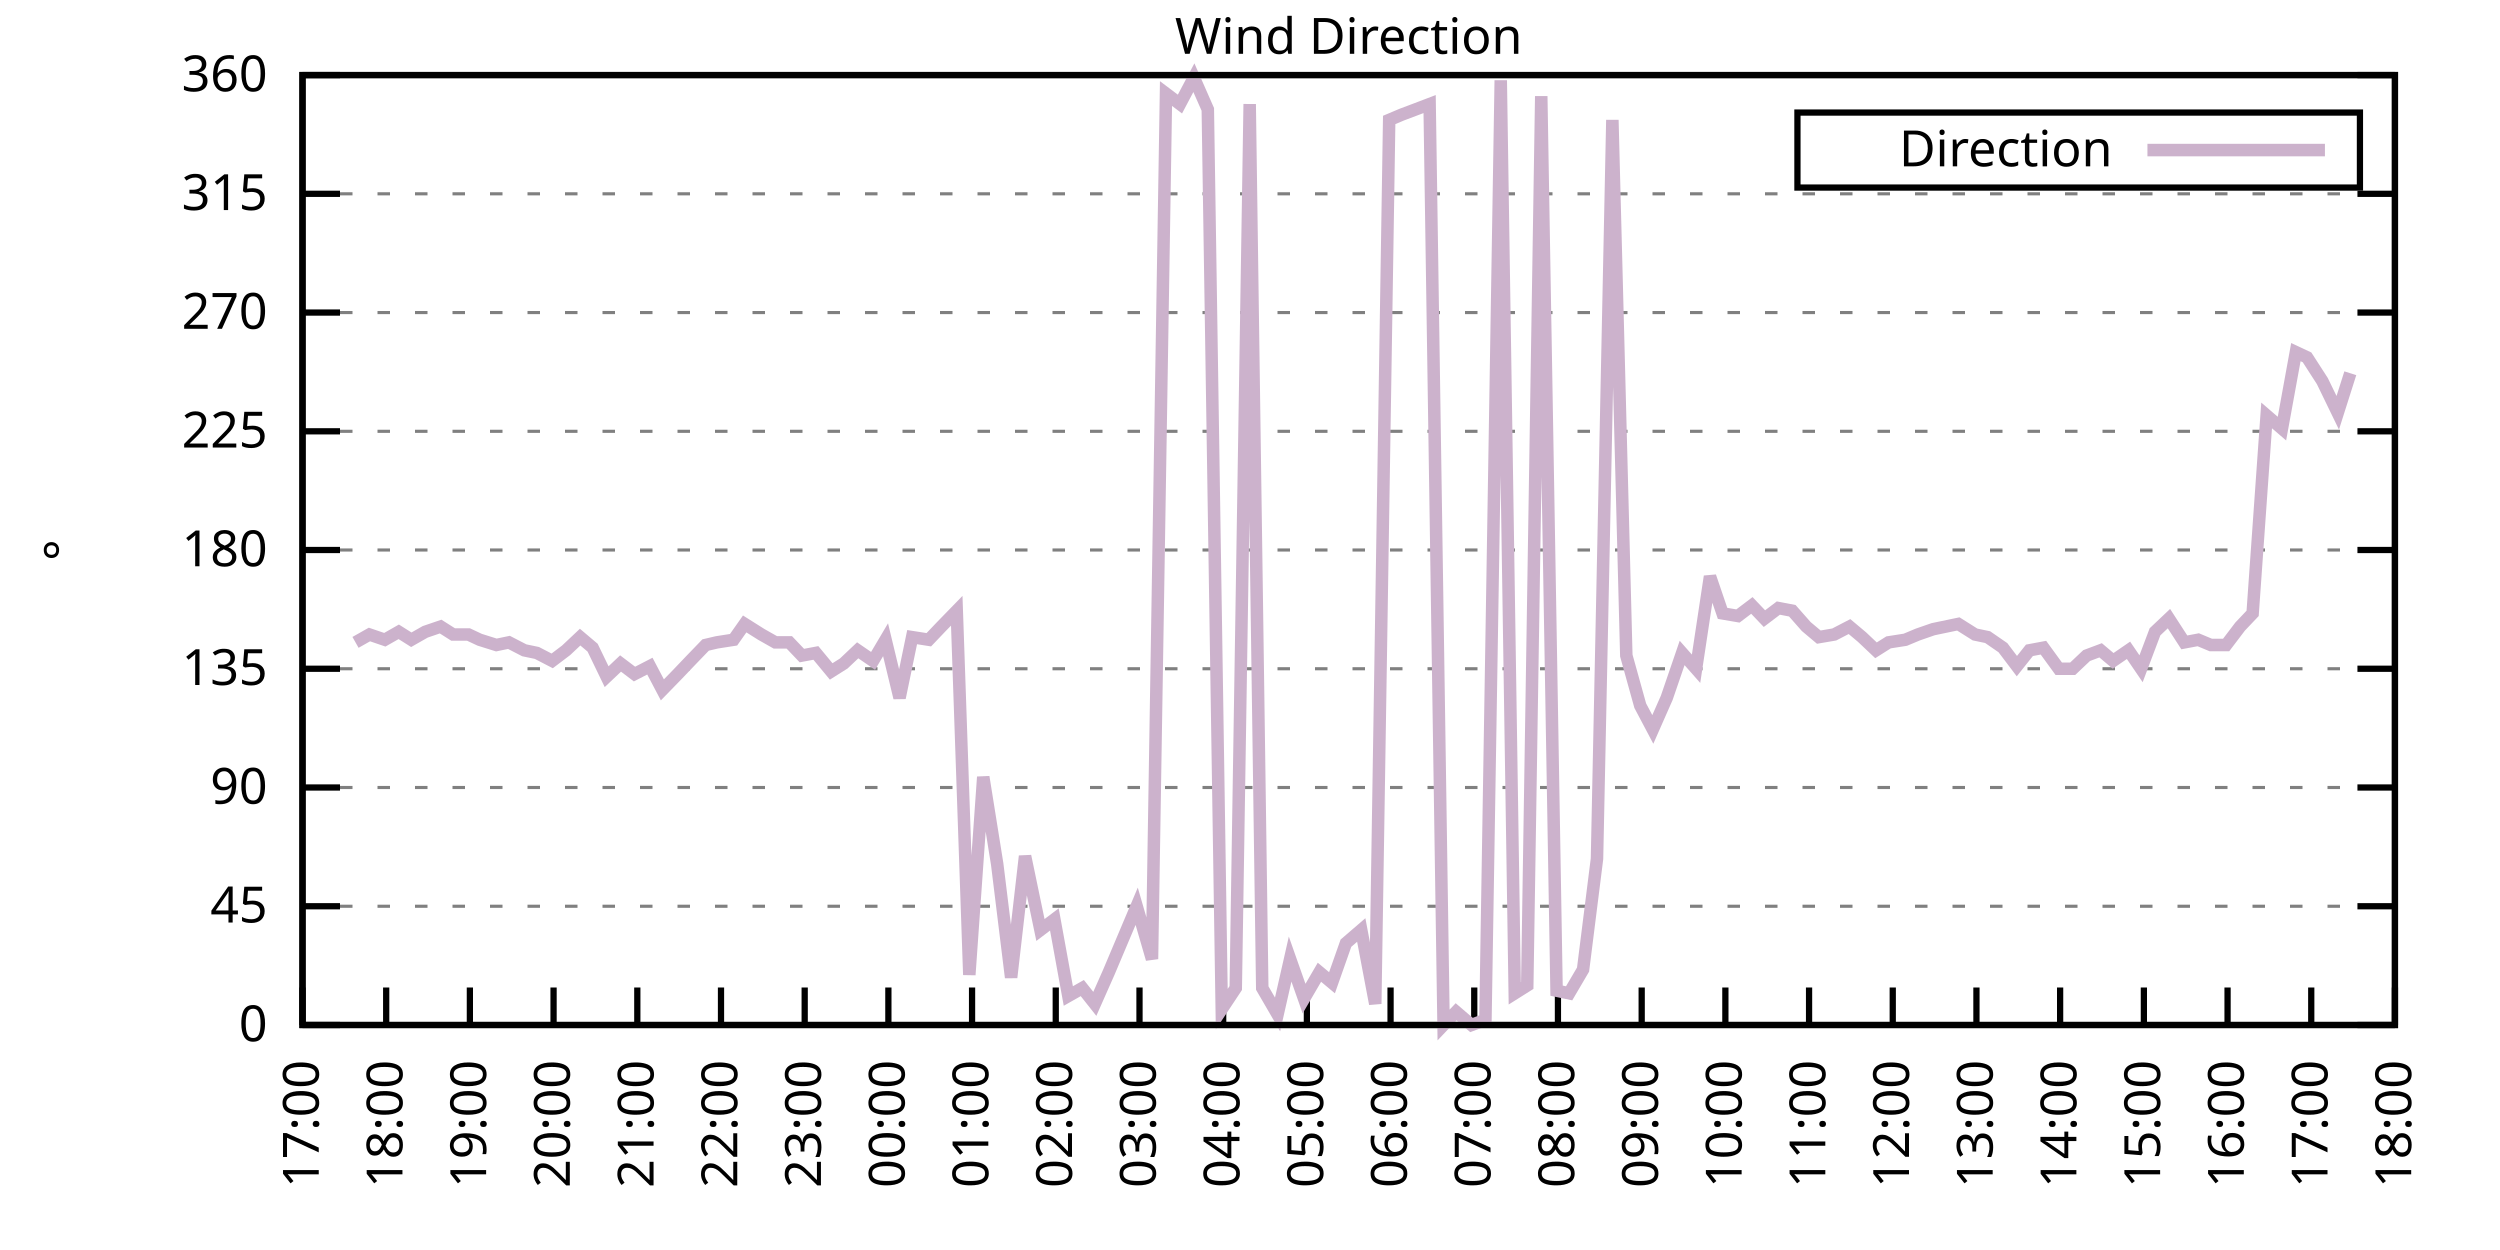
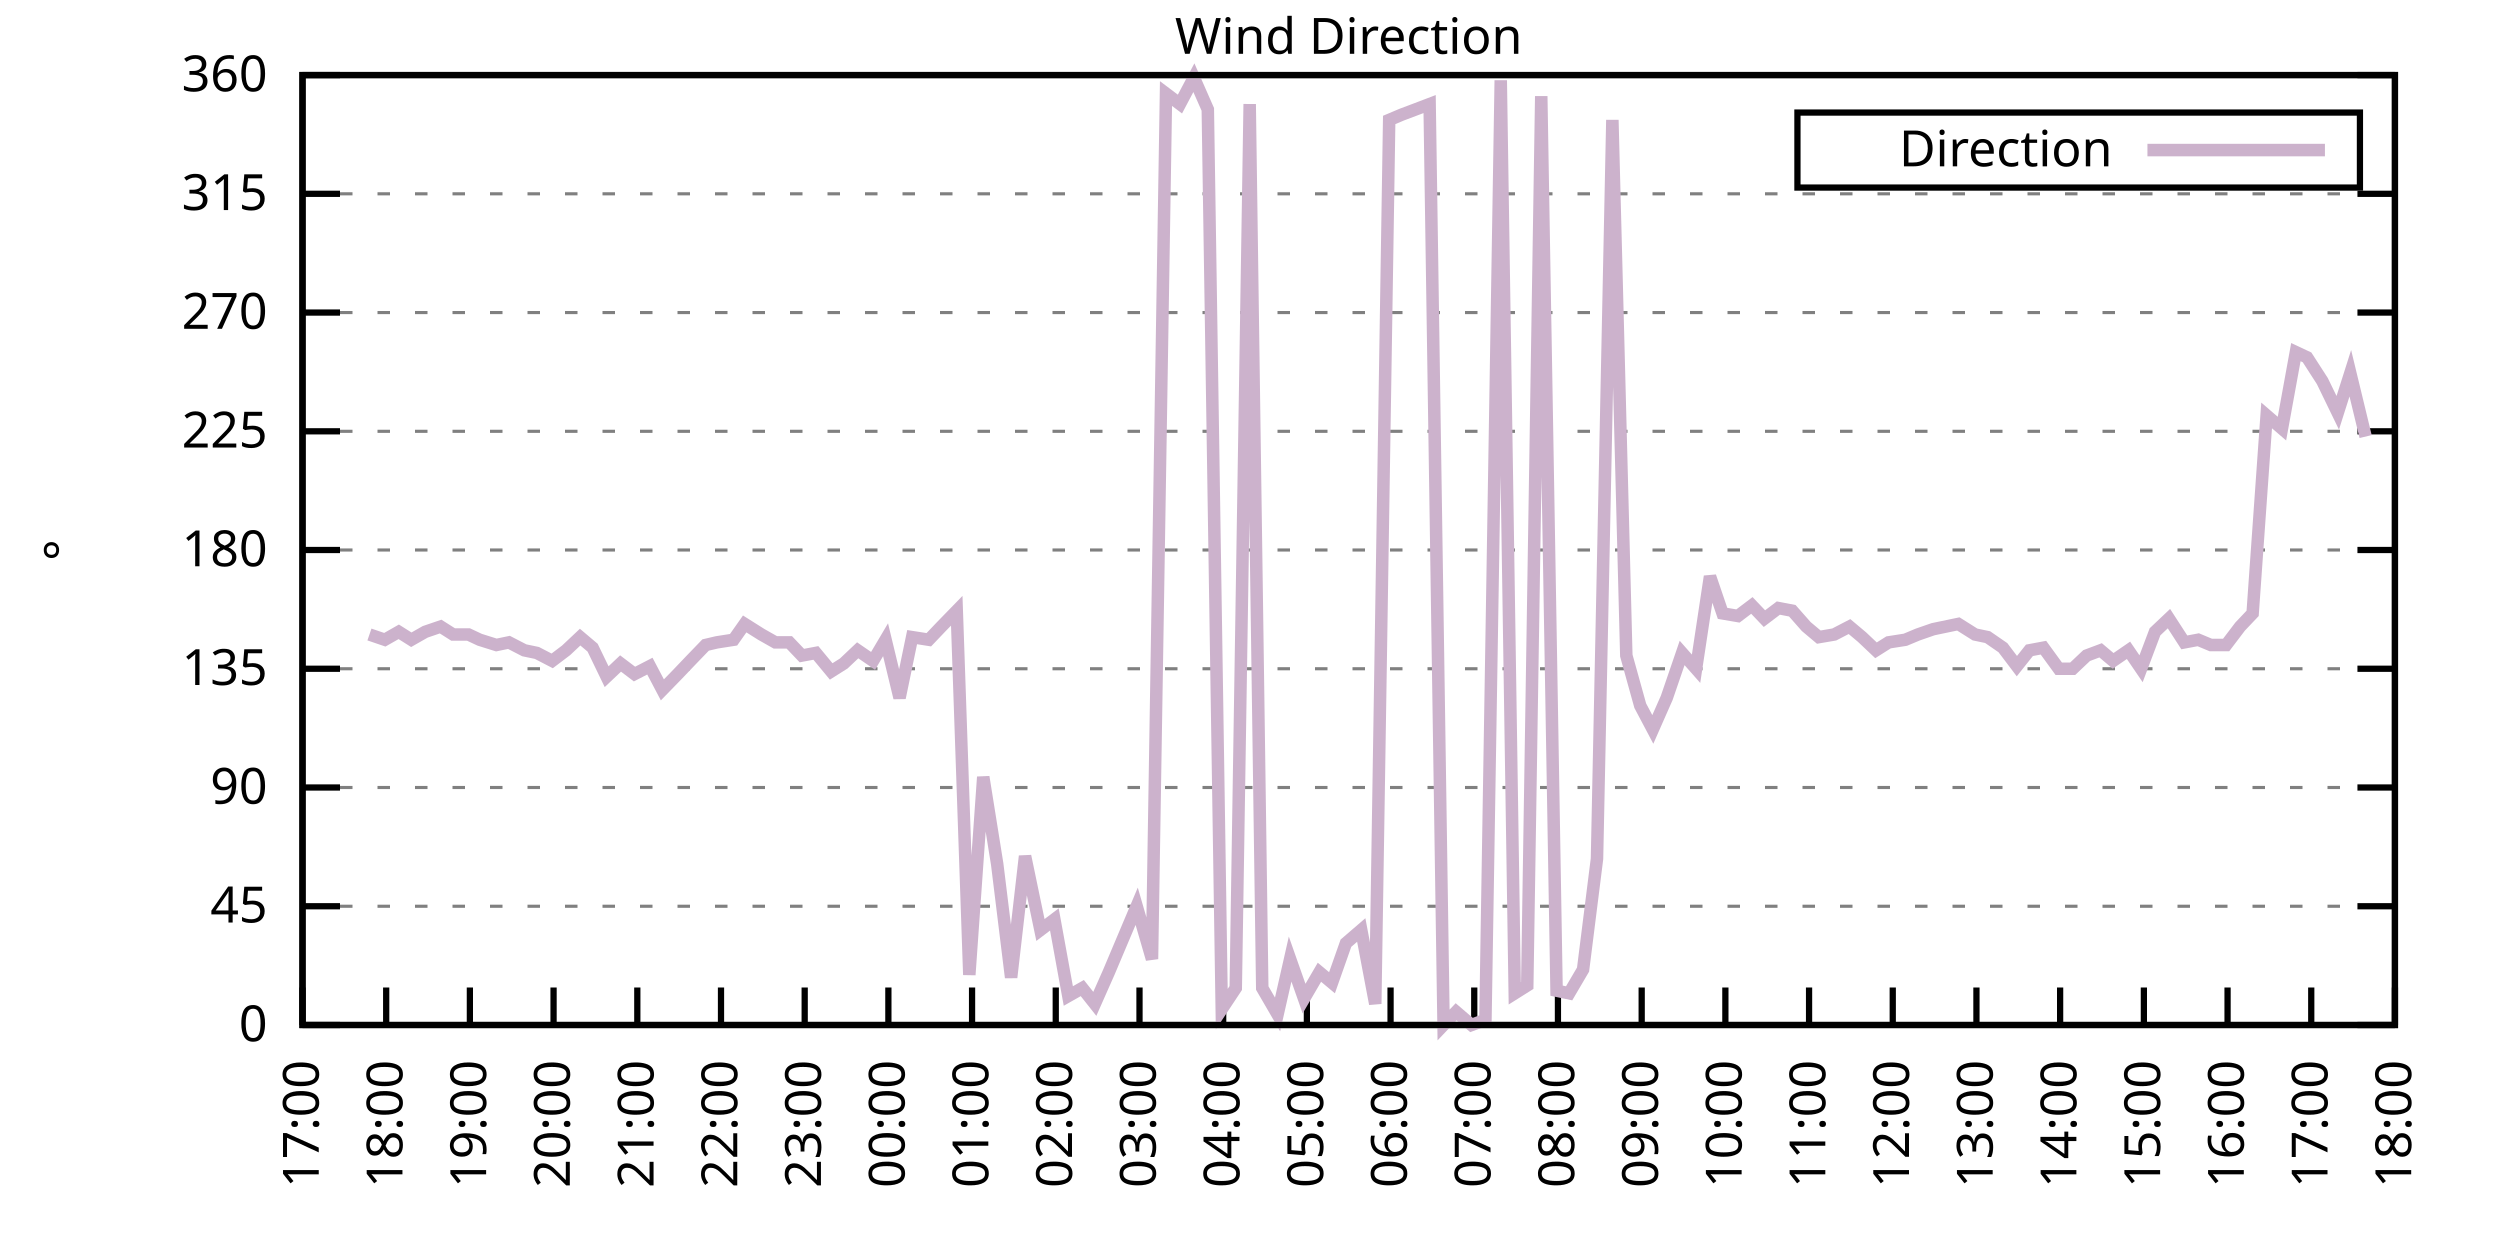
<svg xmlns="http://www.w3.org/2000/svg" xmlns:xlink="http://www.w3.org/1999/xlink" width="400" height="200" viewBox="0 0 400 200">
  <g id="gnuplot_canvas">
    <rect x="0" y="0" width="400" height="200" fill="none" />
    <defs>
      <circle id="gpDot" r="0.5" stroke-width="0.5" stroke="currentColor" />
      <path id="gpPt0" stroke-width="0.333" stroke="currentColor" d="M-1,0 h2 M0,-1 v2" />
      <path id="gpPt1" stroke-width="0.333" stroke="currentColor" d="M-1,-1 L1,1 M1,-1 L-1,1" />
      <path id="gpPt2" stroke-width="0.333" stroke="currentColor" d="M-1,0 L1,0 M0,-1 L0,1 M-1,-1 L1,1 M-1,1 L1,-1" />
      <rect id="gpPt3" stroke-width="0.333" stroke="currentColor" x="-1" y="-1" width="2" height="2" />
      <rect id="gpPt4" stroke-width="0.333" stroke="currentColor" fill="currentColor" x="-1" y="-1" width="2" height="2" />
      <circle id="gpPt5" stroke-width="0.333" stroke="currentColor" cx="0" cy="0" r="1" />
      <use xlink:href="#gpPt5" id="gpPt6" fill="currentColor" stroke="none" />
      <path id="gpPt7" stroke-width="0.333" stroke="currentColor" d="M0,-1.33 L-1.33,0.67 L1.33,0.67 z" />
      <use xlink:href="#gpPt7" id="gpPt8" fill="currentColor" stroke="none" />
      <use xlink:href="#gpPt7" id="gpPt9" stroke="currentColor" transform="rotate(180)" />
      <use xlink:href="#gpPt9" id="gpPt10" fill="currentColor" stroke="none" />
      <use xlink:href="#gpPt3" id="gpPt11" stroke="currentColor" transform="rotate(45)" />
      <use xlink:href="#gpPt11" id="gpPt12" fill="currentColor" stroke="none" />
      <path id="gpPt13" stroke-width="0.333" stroke="currentColor" d="M0,1.330 L1.265,0.411 L0.782,-1.067 L-0.782,-1.076 L-1.265,0.411 z" />
      <use xlink:href="#gpPt13" id="gpPt14" fill="currentColor" stroke="none" />
      <filter id="textbox" filterUnits="objectBoundingBox" x="0" y="0" height="1" width="1">
        <feFlood flood-color="white" flood-opacity="1" result="bgnd" />
        <feComposite in="SourceGraphic" in2="bgnd" operator="atop" />
      </filter>
      <filter id="greybox" filterUnits="objectBoundingBox" x="0" y="0" height="1" width="1">
        <feFlood flood-color="lightgrey" flood-opacity="1" result="grey" />
        <feComposite in="SourceGraphic" in2="grey" operator="atop" />
      </filter>
    </defs>
    <g fill="none" color="white" stroke="currentColor" stroke-width="1.00" stroke-linecap="butt" stroke-linejoin="miter">
</g>
    <g fill="none" color="black" stroke="currentColor" stroke-width="1.00" stroke-linecap="butt" stroke-linejoin="miter">
      <g stroke="none" shape-rendering="crispEdges">
        <polygon fill="rgb(255, 255, 255)" points="48.40,164.00 383.18,164.00 383.18,12.02 48.40,12.02 " />
      </g>
    </g>
    <g fill="none" color="black" stroke="currentColor" stroke-width="1.00" stroke-linecap="butt" stroke-linejoin="miter">
</g>
    <g fill="none" color="black" stroke="black" stroke-width="0.50" stroke-linecap="butt" stroke-linejoin="miter">
</g>
    <g fill="none" color="gray" stroke="currentColor" stroke-width="0.50" stroke-linecap="butt" stroke-linejoin="miter">
      <path stroke="gray" stroke-dasharray="2,4" class="gridline" d="M48.40,164.00 L383.19,164.00  " />
    </g>
    <g fill="none" color="gray" stroke="gray" stroke-width="1.00" stroke-linecap="butt" stroke-linejoin="miter">
</g>
    <g fill="none" color="black" stroke="currentColor" stroke-width="1.00" stroke-linecap="butt" stroke-linejoin="miter">
      <path stroke="black" d="M48.40,164.00 L54.40,164.00 M383.19,164.00 L377.19,164.00  " />
      <g transform="translate(42.80,166.60)" stroke="none" fill="black" font-family="Sans" font-size="8.00" text-anchor="end">
        <text>
          <tspan font-family="Sans"> 0</tspan>
        </text>
      </g>
    </g>
    <g fill="none" color="black" stroke="currentColor" stroke-width="1.00" stroke-linecap="butt" stroke-linejoin="miter">
</g>
    <g fill="none" color="black" stroke="black" stroke-width="0.50" stroke-linecap="butt" stroke-linejoin="miter">
</g>
    <g fill="none" color="gray" stroke="currentColor" stroke-width="0.50" stroke-linecap="butt" stroke-linejoin="miter">
      <path stroke="gray" stroke-dasharray="2,4" class="gridline" d="M48.40,145.00 L383.19,145.00  " />
    </g>
    <g fill="none" color="gray" stroke="gray" stroke-width="1.00" stroke-linecap="butt" stroke-linejoin="miter">
</g>
    <g fill="none" color="black" stroke="currentColor" stroke-width="1.00" stroke-linecap="butt" stroke-linejoin="miter">
      <path stroke="black" d="M48.40,145.00 L54.40,145.00 M383.19,145.00 L377.19,145.00  " />
      <g transform="translate(42.80,147.60)" stroke="none" fill="black" font-family="Sans" font-size="8.00" text-anchor="end">
        <text>
          <tspan font-family="Sans"> 45</tspan>
        </text>
      </g>
    </g>
    <g fill="none" color="black" stroke="currentColor" stroke-width="1.00" stroke-linecap="butt" stroke-linejoin="miter">
</g>
    <g fill="none" color="black" stroke="black" stroke-width="0.50" stroke-linecap="butt" stroke-linejoin="miter">
</g>
    <g fill="none" color="gray" stroke="currentColor" stroke-width="0.50" stroke-linecap="butt" stroke-linejoin="miter">
      <path stroke="gray" stroke-dasharray="2,4" class="gridline" d="M48.40,126.00 L383.19,126.00  " />
    </g>
    <g fill="none" color="gray" stroke="gray" stroke-width="1.00" stroke-linecap="butt" stroke-linejoin="miter">
</g>
    <g fill="none" color="black" stroke="currentColor" stroke-width="1.00" stroke-linecap="butt" stroke-linejoin="miter">
      <path stroke="black" d="M48.40,126.00 L54.40,126.00 M383.19,126.00 L377.19,126.00  " />
      <g transform="translate(42.80,128.60)" stroke="none" fill="black" font-family="Sans" font-size="8.00" text-anchor="end">
        <text>
          <tspan font-family="Sans"> 90</tspan>
        </text>
      </g>
    </g>
    <g fill="none" color="black" stroke="currentColor" stroke-width="1.00" stroke-linecap="butt" stroke-linejoin="miter">
</g>
    <g fill="none" color="black" stroke="black" stroke-width="0.50" stroke-linecap="butt" stroke-linejoin="miter">
</g>
    <g fill="none" color="gray" stroke="currentColor" stroke-width="0.50" stroke-linecap="butt" stroke-linejoin="miter">
      <path stroke="gray" stroke-dasharray="2,4" class="gridline" d="M48.40,107.00 L383.19,107.00  " />
    </g>
    <g fill="none" color="gray" stroke="gray" stroke-width="1.00" stroke-linecap="butt" stroke-linejoin="miter">
</g>
    <g fill="none" color="black" stroke="currentColor" stroke-width="1.00" stroke-linecap="butt" stroke-linejoin="miter">
      <path stroke="black" d="M48.40,107.00 L54.40,107.00 M383.19,107.00 L377.19,107.00  " />
      <g transform="translate(42.80,109.60)" stroke="none" fill="black" font-family="Sans" font-size="8.00" text-anchor="end">
        <text>
          <tspan font-family="Sans"> 135</tspan>
        </text>
      </g>
    </g>
    <g fill="none" color="black" stroke="currentColor" stroke-width="1.00" stroke-linecap="butt" stroke-linejoin="miter">
</g>
    <g fill="none" color="black" stroke="black" stroke-width="0.50" stroke-linecap="butt" stroke-linejoin="miter">
</g>
    <g fill="none" color="gray" stroke="currentColor" stroke-width="0.50" stroke-linecap="butt" stroke-linejoin="miter">
      <path stroke="gray" stroke-dasharray="2,4" class="gridline" d="M48.40,88.00 L383.19,88.00  " />
    </g>
    <g fill="none" color="gray" stroke="gray" stroke-width="1.00" stroke-linecap="butt" stroke-linejoin="miter">
</g>
    <g fill="none" color="black" stroke="currentColor" stroke-width="1.00" stroke-linecap="butt" stroke-linejoin="miter">
      <path stroke="black" d="M48.40,88.00 L54.40,88.00 M383.19,88.00 L377.19,88.00  " />
      <g transform="translate(42.80,90.60)" stroke="none" fill="black" font-family="Sans" font-size="8.00" text-anchor="end">
        <text>
          <tspan font-family="Sans"> 180</tspan>
        </text>
      </g>
    </g>
    <g fill="none" color="black" stroke="currentColor" stroke-width="1.00" stroke-linecap="butt" stroke-linejoin="miter">
</g>
    <g fill="none" color="black" stroke="black" stroke-width="0.50" stroke-linecap="butt" stroke-linejoin="miter">
</g>
    <g fill="none" color="gray" stroke="currentColor" stroke-width="0.50" stroke-linecap="butt" stroke-linejoin="miter">
      <path stroke="gray" stroke-dasharray="2,4" class="gridline" d="M48.40,69.01 L383.19,69.01  " />
    </g>
    <g fill="none" color="gray" stroke="gray" stroke-width="1.00" stroke-linecap="butt" stroke-linejoin="miter">
</g>
    <g fill="none" color="black" stroke="currentColor" stroke-width="1.00" stroke-linecap="butt" stroke-linejoin="miter">
      <path stroke="black" d="M48.40,69.01 L54.40,69.01 M383.19,69.01 L377.19,69.01  " />
      <g transform="translate(42.80,71.61)" stroke="none" fill="black" font-family="Sans" font-size="8.00" text-anchor="end">
        <text>
          <tspan font-family="Sans"> 225</tspan>
        </text>
      </g>
    </g>
    <g fill="none" color="black" stroke="currentColor" stroke-width="1.00" stroke-linecap="butt" stroke-linejoin="miter">
</g>
    <g fill="none" color="black" stroke="black" stroke-width="0.50" stroke-linecap="butt" stroke-linejoin="miter">
</g>
    <g fill="none" color="gray" stroke="currentColor" stroke-width="0.50" stroke-linecap="butt" stroke-linejoin="miter">
      <path stroke="gray" stroke-dasharray="2,4" class="gridline" d="M48.40,50.01 L383.19,50.01  " />
    </g>
    <g fill="none" color="gray" stroke="gray" stroke-width="1.00" stroke-linecap="butt" stroke-linejoin="miter">
</g>
    <g fill="none" color="black" stroke="currentColor" stroke-width="1.00" stroke-linecap="butt" stroke-linejoin="miter">
      <path stroke="black" d="M48.40,50.01 L54.40,50.01 M383.19,50.01 L377.19,50.01  " />
      <g transform="translate(42.80,52.61)" stroke="none" fill="black" font-family="Sans" font-size="8.00" text-anchor="end">
        <text>
          <tspan font-family="Sans"> 270</tspan>
        </text>
      </g>
    </g>
    <g fill="none" color="black" stroke="currentColor" stroke-width="1.00" stroke-linecap="butt" stroke-linejoin="miter">
</g>
    <g fill="none" color="black" stroke="black" stroke-width="0.50" stroke-linecap="butt" stroke-linejoin="miter">
</g>
    <g fill="none" color="gray" stroke="currentColor" stroke-width="0.50" stroke-linecap="butt" stroke-linejoin="miter">
      <path stroke="gray" stroke-dasharray="2,4" class="gridline" d="M48.40,31.01 L383.19,31.01  " />
    </g>
    <g fill="none" color="gray" stroke="gray" stroke-width="1.00" stroke-linecap="butt" stroke-linejoin="miter">
</g>
    <g fill="none" color="black" stroke="currentColor" stroke-width="1.00" stroke-linecap="butt" stroke-linejoin="miter">
      <path stroke="black" d="M48.40,31.01 L54.40,31.01 M383.19,31.01 L377.19,31.01  " />
      <g transform="translate(42.80,33.61)" stroke="none" fill="black" font-family="Sans" font-size="8.00" text-anchor="end">
        <text>
          <tspan font-family="Sans"> 315</tspan>
        </text>
      </g>
    </g>
    <g fill="none" color="black" stroke="currentColor" stroke-width="1.00" stroke-linecap="butt" stroke-linejoin="miter">
</g>
    <g fill="none" color="black" stroke="black" stroke-width="0.50" stroke-linecap="butt" stroke-linejoin="miter">
</g>
    <g fill="none" color="gray" stroke="currentColor" stroke-width="0.50" stroke-linecap="butt" stroke-linejoin="miter">
      <path stroke="gray" stroke-dasharray="2,4" class="gridline" d="M48.40,12.01 L383.19,12.01  " />
    </g>
    <g fill="none" color="gray" stroke="gray" stroke-width="1.00" stroke-linecap="butt" stroke-linejoin="miter">
</g>
    <g fill="none" color="black" stroke="currentColor" stroke-width="1.00" stroke-linecap="butt" stroke-linejoin="miter">
      <path stroke="black" d="M48.40,12.01 L54.40,12.01 M383.19,12.01 L377.19,12.01  " />
      <g transform="translate(42.80,14.61)" stroke="none" fill="black" font-family="Sans" font-size="8.00" text-anchor="end">
        <text>
          <tspan font-family="Sans"> 360</tspan>
        </text>
      </g>
    </g>
    <g fill="none" color="black" stroke="currentColor" stroke-width="1.00" stroke-linecap="butt" stroke-linejoin="miter">
      <path stroke="black" d="M48.40,164.00 L48.40,158.00  " />
      <g transform="translate(51.00,169.60) rotate(270.00)" stroke="none" fill="black" font-family="Sans" font-size="8.00" text-anchor="end">
        <text>
          <tspan font-family="Sans">17:00</tspan>
        </text>
      </g>
    </g>
    <g fill="none" color="black" stroke="currentColor" stroke-width="1.00" stroke-linecap="butt" stroke-linejoin="miter">
      <path stroke="black" d="M61.79,164.00 L61.79,158.00  " />
      <g transform="translate(64.39,169.60) rotate(270.00)" stroke="none" fill="black" font-family="Sans" font-size="8.00" text-anchor="end">
        <text>
          <tspan font-family="Sans">18:00</tspan>
        </text>
      </g>
    </g>
    <g fill="none" color="black" stroke="currentColor" stroke-width="1.00" stroke-linecap="butt" stroke-linejoin="miter">
      <path stroke="black" d="M75.18,164.00 L75.18,158.00  " />
      <g transform="translate(77.78,169.60) rotate(270.00)" stroke="none" fill="black" font-family="Sans" font-size="8.00" text-anchor="end">
        <text>
          <tspan font-family="Sans">19:00</tspan>
        </text>
      </g>
    </g>
    <g fill="none" color="black" stroke="currentColor" stroke-width="1.00" stroke-linecap="butt" stroke-linejoin="miter">
      <path stroke="black" d="M88.57,164.00 L88.57,158.00  " />
      <g transform="translate(91.17,169.60) rotate(270.00)" stroke="none" fill="black" font-family="Sans" font-size="8.00" text-anchor="end">
        <text>
          <tspan font-family="Sans">20:00</tspan>
        </text>
      </g>
    </g>
    <g fill="none" color="black" stroke="currentColor" stroke-width="1.00" stroke-linecap="butt" stroke-linejoin="miter">
      <path stroke="black" d="M101.97,164.00 L101.97,158.00  " />
      <g transform="translate(104.57,169.60) rotate(270.00)" stroke="none" fill="black" font-family="Sans" font-size="8.00" text-anchor="end">
        <text>
          <tspan font-family="Sans">21:00</tspan>
        </text>
      </g>
    </g>
    <g fill="none" color="black" stroke="currentColor" stroke-width="1.00" stroke-linecap="butt" stroke-linejoin="miter">
      <path stroke="black" d="M115.36,164.00 L115.36,158.00  " />
      <g transform="translate(117.96,169.60) rotate(270.00)" stroke="none" fill="black" font-family="Sans" font-size="8.00" text-anchor="end">
        <text>
          <tspan font-family="Sans">22:00</tspan>
        </text>
      </g>
    </g>
    <g fill="none" color="black" stroke="currentColor" stroke-width="1.00" stroke-linecap="butt" stroke-linejoin="miter">
      <path stroke="black" d="M128.75,164.00 L128.75,158.00  " />
      <g transform="translate(131.35,169.60) rotate(270.00)" stroke="none" fill="black" font-family="Sans" font-size="8.00" text-anchor="end">
        <text>
          <tspan font-family="Sans">23:00</tspan>
        </text>
      </g>
    </g>
    <g fill="none" color="black" stroke="currentColor" stroke-width="1.00" stroke-linecap="butt" stroke-linejoin="miter">
      <path stroke="black" d="M142.14,164.00 L142.14,158.00  " />
      <g transform="translate(144.74,169.60) rotate(270.00)" stroke="none" fill="black" font-family="Sans" font-size="8.00" text-anchor="end">
        <text>
          <tspan font-family="Sans">00:00</tspan>
        </text>
      </g>
    </g>
    <g fill="none" color="black" stroke="currentColor" stroke-width="1.00" stroke-linecap="butt" stroke-linejoin="miter">
      <path stroke="black" d="M155.53,164.00 L155.53,158.00  " />
      <g transform="translate(158.13,169.60) rotate(270.00)" stroke="none" fill="black" font-family="Sans" font-size="8.00" text-anchor="end">
        <text>
          <tspan font-family="Sans">01:00</tspan>
        </text>
      </g>
    </g>
    <g fill="none" color="black" stroke="currentColor" stroke-width="1.00" stroke-linecap="butt" stroke-linejoin="miter">
      <path stroke="black" d="M168.92,164.00 L168.92,158.00  " />
      <g transform="translate(171.52,169.60) rotate(270.00)" stroke="none" fill="black" font-family="Sans" font-size="8.00" text-anchor="end">
        <text>
          <tspan font-family="Sans">02:00</tspan>
        </text>
      </g>
    </g>
    <g fill="none" color="black" stroke="currentColor" stroke-width="1.00" stroke-linecap="butt" stroke-linejoin="miter">
      <path stroke="black" d="M182.32,164.00 L182.32,158.00  " />
      <g transform="translate(184.92,169.60) rotate(270.00)" stroke="none" fill="black" font-family="Sans" font-size="8.00" text-anchor="end">
        <text>
          <tspan font-family="Sans">03:00</tspan>
        </text>
      </g>
    </g>
    <g fill="none" color="black" stroke="currentColor" stroke-width="1.00" stroke-linecap="butt" stroke-linejoin="miter">
      <path stroke="black" d="M195.71,164.00 L195.71,158.00  " />
      <g transform="translate(198.31,169.60) rotate(270.00)" stroke="none" fill="black" font-family="Sans" font-size="8.00" text-anchor="end">
        <text>
          <tspan font-family="Sans">04:00</tspan>
        </text>
      </g>
    </g>
    <g fill="none" color="black" stroke="currentColor" stroke-width="1.00" stroke-linecap="butt" stroke-linejoin="miter">
      <path stroke="black" d="M209.10,164.00 L209.10,158.00  " />
      <g transform="translate(211.70,169.60) rotate(270.00)" stroke="none" fill="black" font-family="Sans" font-size="8.00" text-anchor="end">
        <text>
          <tspan font-family="Sans">05:00</tspan>
        </text>
      </g>
    </g>
    <g fill="none" color="black" stroke="currentColor" stroke-width="1.00" stroke-linecap="butt" stroke-linejoin="miter">
      <path stroke="black" d="M222.49,164.00 L222.49,158.00  " />
      <g transform="translate(225.09,169.60) rotate(270.00)" stroke="none" fill="black" font-family="Sans" font-size="8.00" text-anchor="end">
        <text>
          <tspan font-family="Sans">06:00</tspan>
        </text>
      </g>
    </g>
    <g fill="none" color="black" stroke="currentColor" stroke-width="1.00" stroke-linecap="butt" stroke-linejoin="miter">
      <path stroke="black" d="M235.88,164.00 L235.88,158.00  " />
      <g transform="translate(238.48,169.60) rotate(270.00)" stroke="none" fill="black" font-family="Sans" font-size="8.00" text-anchor="end">
        <text>
          <tspan font-family="Sans">07:00</tspan>
        </text>
      </g>
    </g>
    <g fill="none" color="black" stroke="currentColor" stroke-width="1.00" stroke-linecap="butt" stroke-linejoin="miter">
      <path stroke="black" d="M249.27,164.00 L249.27,158.00  " />
      <g transform="translate(251.87,169.60) rotate(270.00)" stroke="none" fill="black" font-family="Sans" font-size="8.00" text-anchor="end">
        <text>
          <tspan font-family="Sans">08:00</tspan>
        </text>
      </g>
    </g>
    <g fill="none" color="black" stroke="currentColor" stroke-width="1.00" stroke-linecap="butt" stroke-linejoin="miter">
      <path stroke="black" d="M262.67,164.00 L262.67,158.00  " />
      <g transform="translate(265.27,169.60) rotate(270.00)" stroke="none" fill="black" font-family="Sans" font-size="8.00" text-anchor="end">
        <text>
          <tspan font-family="Sans">09:00</tspan>
        </text>
      </g>
    </g>
    <g fill="none" color="black" stroke="currentColor" stroke-width="1.00" stroke-linecap="butt" stroke-linejoin="miter">
      <path stroke="black" d="M276.06,164.00 L276.06,158.00  " />
      <g transform="translate(278.66,169.60) rotate(270.00)" stroke="none" fill="black" font-family="Sans" font-size="8.00" text-anchor="end">
        <text>
          <tspan font-family="Sans">10:00</tspan>
        </text>
      </g>
    </g>
    <g fill="none" color="black" stroke="currentColor" stroke-width="1.00" stroke-linecap="butt" stroke-linejoin="miter">
      <path stroke="black" d="M289.45,164.00 L289.45,158.00  " />
      <g transform="translate(292.05,169.60) rotate(270.00)" stroke="none" fill="black" font-family="Sans" font-size="8.00" text-anchor="end">
        <text>
          <tspan font-family="Sans">11:00</tspan>
        </text>
      </g>
    </g>
    <g fill="none" color="black" stroke="currentColor" stroke-width="1.00" stroke-linecap="butt" stroke-linejoin="miter">
      <path stroke="black" d="M302.84,164.00 L302.84,158.00  " />
      <g transform="translate(305.44,169.60) rotate(270.00)" stroke="none" fill="black" font-family="Sans" font-size="8.00" text-anchor="end">
        <text>
          <tspan font-family="Sans">12:00</tspan>
        </text>
      </g>
    </g>
    <g fill="none" color="black" stroke="currentColor" stroke-width="1.00" stroke-linecap="butt" stroke-linejoin="miter">
      <path stroke="black" d="M316.23,164.00 L316.23,158.00  " />
      <g transform="translate(318.83,169.60) rotate(270.00)" stroke="none" fill="black" font-family="Sans" font-size="8.00" text-anchor="end">
        <text>
          <tspan font-family="Sans">13:00</tspan>
        </text>
      </g>
    </g>
    <g fill="none" color="black" stroke="currentColor" stroke-width="1.00" stroke-linecap="butt" stroke-linejoin="miter">
      <path stroke="black" d="M329.62,164.00 L329.62,158.00  " />
      <g transform="translate(332.22,169.60) rotate(270.00)" stroke="none" fill="black" font-family="Sans" font-size="8.00" text-anchor="end">
        <text>
          <tspan font-family="Sans">14:00</tspan>
        </text>
      </g>
    </g>
    <g fill="none" color="black" stroke="currentColor" stroke-width="1.00" stroke-linecap="butt" stroke-linejoin="miter">
      <path stroke="black" d="M343.02,164.00 L343.02,158.00  " />
      <g transform="translate(345.62,169.60) rotate(270.00)" stroke="none" fill="black" font-family="Sans" font-size="8.00" text-anchor="end">
        <text>
          <tspan font-family="Sans">15:00</tspan>
        </text>
      </g>
    </g>
    <g fill="none" color="black" stroke="currentColor" stroke-width="1.00" stroke-linecap="butt" stroke-linejoin="miter">
      <path stroke="black" d="M356.41,164.00 L356.41,158.00  " />
      <g transform="translate(359.01,169.60) rotate(270.00)" stroke="none" fill="black" font-family="Sans" font-size="8.00" text-anchor="end">
        <text>
          <tspan font-family="Sans">16:00</tspan>
        </text>
      </g>
    </g>
    <g fill="none" color="black" stroke="currentColor" stroke-width="1.00" stroke-linecap="butt" stroke-linejoin="miter">
      <path stroke="black" d="M369.80,164.00 L369.80,158.00  " />
      <g transform="translate(372.40,169.60) rotate(270.00)" stroke="none" fill="black" font-family="Sans" font-size="8.00" text-anchor="end">
        <text>
          <tspan font-family="Sans">17:00</tspan>
        </text>
      </g>
    </g>
    <g fill="none" color="black" stroke="currentColor" stroke-width="1.00" stroke-linecap="butt" stroke-linejoin="miter">
      <path stroke="black" d="M383.19,164.00 L383.19,158.00  " />
      <g transform="translate(385.79,169.60) rotate(270.00)" stroke="none" fill="black" font-family="Sans" font-size="8.00" text-anchor="end">
        <text>
          <tspan font-family="Sans">18:00</tspan>
        </text>
      </g>
    </g>
    <g fill="none" color="black" stroke="currentColor" stroke-width="1.00" stroke-linecap="butt" stroke-linejoin="miter">
</g>
    <g fill="none" color="black" stroke="currentColor" stroke-width="1.00" stroke-linecap="butt" stroke-linejoin="miter">
      <path stroke="black" d="M48.40,12.01 L48.40,164.00 L383.19,164.00 L383.19,12.01 L48.40,12.01 Z  " />
    </g>
    <g fill="none" color="black" stroke="currentColor" stroke-width="1.00" stroke-linecap="butt" stroke-linejoin="miter">
</g>
    <g fill="none" color="black" stroke="currentColor" stroke-width="1.00" stroke-linecap="butt" stroke-linejoin="miter">
      <path stroke="black" d="M287.59,30.01 L287.59,18.01 L377.59,18.01 L377.59,30.01 L287.59,30.01 Z  " />
    </g>
    <g id="Wind_direction_plot_1">
      <g fill="none" color="white" stroke="black" stroke-width="2.00" stroke-linecap="butt" stroke-linejoin="miter">
</g>
      <g fill="none" color="black" stroke="currentColor" stroke-width="2.00" stroke-linecap="butt" stroke-linejoin="miter">
        <g transform="translate(337.99,26.61)" stroke="none" fill="black" font-family="Sans" font-size="8.00" text-anchor="end">
          <text>
            <tspan font-family="Sans">Direction</tspan>
          </text>
        </g>
      </g>
      <g fill="none" color="black" stroke="currentColor" stroke-width="2.00" stroke-linecap="butt" stroke-linejoin="miter">
-         <path stroke="rgb(204, 178, 204)" d="M343.59,24.01 L371.99,24.01 M56.88,102.78 L59.11,101.52 L61.57,102.36 L63.80,101.09 L65.81,102.36 L68.04,101.09   L70.50,100.25 L72.50,101.52 L74.96,101.52 L76.75,102.36 L79.42,103.20 L81.43,102.78 L83.89,104.05 L85.90,104.47   L88.35,105.74 L90.58,104.05 L92.82,101.94 L94.82,103.63 L97.06,108.27 L99.29,106.16 L101.52,107.85 L103.98,106.58   L105.98,110.38 L108.44,107.85 L110.45,105.74 L112.90,103.20 L114.69,102.78 L117.37,102.36 L119.15,99.83 L121.83,101.52   L124.06,102.78 L126.29,102.78 L128.30,104.89 L130.54,104.47 L132.99,107.43 L135.00,106.16 L137.23,104.05 L139.69,105.74   L141.69,102.36 L143.93,111.65 L145.94,101.94 L148.61,102.36 L150.62,100.25 L153.08,97.72 L155.09,155.98 L157.32,124.31   L159.55,138.25 L161.78,156.40 L164.01,136.98 L166.47,148.80 L168.70,147.11 L170.93,159.36 L173.17,158.09 L175.17,160.62   L177.41,155.56 L181.87,145.00 L184.32,153.45 L186.56,14.97 L188.79,16.65 L191.02,12.43 L193.25,17.50 L195.48,161.47   L197.72,158.09 L199.95,16.65 L201.96,158.09 L204.41,162.31 L206.42,153.45 L208.65,159.78 L211.11,155.56 L213.12,157.24   L215.35,150.91 L217.80,148.80 L220.04,160.62 L222.27,19.19 L224.28,18.34 L226.51,17.50 L228.74,16.65 L230.97,164.00   L232.98,161.89 L235.44,164.00 L237.67,163.16 L240.12,12.85 L242.36,158.93 L244.36,157.67 L246.60,15.39 L249.05,158.51   L251.06,158.93 L253.29,155.13 L255.52,137.40 L257.98,19.19 L260.21,104.89 L262.44,112.91 L264.45,116.71 L266.68,111.65   L269.14,104.47 L271.37,107.00 L273.60,92.23 L275.61,98.14 L278.07,98.56 L280.30,96.87 L282.31,98.98 L284.54,97.29   L286.77,97.72 L289.00,100.25 L291.01,101.94 L293.47,101.52 L295.92,100.25 L297.93,101.94 L300.16,104.05 L302.17,102.78   L304.85,102.36 L306.86,101.52 L309.31,100.67 L311.32,100.25 L313.33,99.83 L316.01,101.52 L318.02,101.94 L320.47,103.63   L322.70,106.58 L324.71,104.05 L326.95,103.63 L329.40,107.00 L331.63,107.00 L333.86,104.89 L336.10,104.05 L338.10,105.74   L340.56,104.05 L342.57,107.00 L344.80,101.09 L347.03,98.98 L349.49,102.78 L351.72,102.36 L353.73,103.20 L356.18,103.20   L358.42,100.25 L360.42,98.14 L362.66,66.47 L365.11,68.58 L367.34,56.34 L369.13,57.18 L371.58,60.98 L374.04,66.05   L376.05,59.72  " />
+         <path stroke="rgb(204, 178, 204)" d="M343.59,24.01 L371.99,24.01 M59.11,101.52 L61.57,102.36 L63.80,101.09 L65.81,102.36 L68.04,101.09 L70.50,100.25   L72.50,101.52 L74.96,101.52 L76.75,102.36 L79.42,103.20 L81.43,102.78 L83.89,104.05 L85.90,104.47 L88.35,105.74   L90.58,104.05 L92.82,101.94 L94.82,103.63 L97.06,108.27 L99.29,106.16 L101.52,107.85 L103.98,106.58 L105.98,110.38   L108.44,107.85 L110.45,105.74 L112.90,103.20 L114.69,102.78 L117.37,102.36 L119.15,99.83 L121.83,101.52 L124.06,102.78   L126.29,102.78 L128.30,104.89 L130.54,104.47 L132.99,107.43 L135.00,106.16 L137.23,104.05 L139.69,105.74 L141.69,102.36   L143.93,111.65 L145.94,101.94 L148.61,102.36 L150.62,100.25 L153.08,97.72 L155.09,155.98 L157.32,124.31 L159.55,138.25   L161.78,156.40 L164.01,136.98 L166.47,148.80 L168.70,147.11 L170.93,159.36 L173.17,158.09 L175.17,160.62 L177.41,155.56   L181.87,145.00 L184.32,153.45 L186.56,14.97 L188.79,16.65 L191.02,12.43 L193.25,17.50 L195.48,161.47 L197.72,158.09   L199.95,16.65 L201.96,158.09 L204.41,162.31 L206.42,153.45 L208.65,159.78 L211.11,155.56 L213.12,157.24 L215.35,150.91   L217.80,148.80 L220.04,160.62 L222.27,19.19 L224.28,18.34 L226.51,17.50 L228.74,16.65 L230.97,164.00 L232.98,161.89   L235.44,164.00 L237.67,163.16 L240.12,12.85 L242.36,158.93 L244.36,157.67 L246.60,15.39 L249.05,158.51 L251.06,158.93   L253.29,155.13 L255.52,137.40 L257.98,19.19 L260.21,104.89 L262.44,112.91 L264.45,116.71 L266.68,111.65 L269.14,104.47   L271.37,107.00 L273.60,92.23 L275.61,98.14 L278.07,98.56 L280.30,96.87 L282.31,98.98 L284.54,97.29 L286.77,97.72   L289.00,100.25 L291.01,101.94 L293.47,101.52 L295.92,100.25 L297.93,101.94 L300.16,104.05 L302.17,102.78 L304.85,102.36   L306.86,101.52 L309.31,100.67 L311.32,100.25 L313.33,99.83 L316.01,101.52 L318.02,101.94 L320.47,103.63 L322.70,106.58   L324.71,104.05 L326.95,103.63 L329.40,107.00 L331.63,107.00 L333.86,104.89 L336.10,104.05 L338.10,105.74 L340.56,104.05   L342.57,107.00 L344.80,101.09 L347.03,98.98 L349.49,102.78 L351.72,102.36 L353.73,103.20 L356.18,103.20 L358.42,100.25   L360.42,98.14 L362.66,66.47 L365.11,68.58 L367.34,56.34 L369.13,57.18 L371.58,60.98 L374.04,66.05 L376.05,59.72   L378.50,69.85  " />
      </g>
    </g>
    <g fill="none" color="black" stroke="currentColor" stroke-width="2.00" stroke-linecap="butt" stroke-linejoin="miter">
</g>
    <g fill="none" color="black" stroke="black" stroke-width="1.00" stroke-linecap="butt" stroke-linejoin="miter">
</g>
    <g fill="none" color="black" stroke="currentColor" stroke-width="1.00" stroke-linecap="butt" stroke-linejoin="miter">
      <path stroke="black" d="M48.40,12.01 L48.40,164.00 L383.19,164.00 L383.19,12.01 L48.40,12.01 Z  " />
      <g transform="translate(12.80,88.01) rotate(270.00)" stroke="none" fill="black" font-family="Sans" font-size="8.00" text-anchor="middle">
        <text>
          <tspan font-family="Sans">°</tspan>
        </text>
      </g>
    </g>
    <g fill="none" color="black" stroke="currentColor" stroke-width="1.00" stroke-linecap="butt" stroke-linejoin="miter">
</g>
    <g fill="none" color="black" stroke="currentColor" stroke-width="1.00" stroke-linecap="butt" stroke-linejoin="miter">
      <g transform="translate(215.79,8.61)" stroke="none" fill="black" font-family="Sans" font-size="8.00" text-anchor="middle">
        <text>
          <tspan font-family="Sans">Wind Direction</tspan>
        </text>
      </g>
    </g>
    <g fill="none" color="black" stroke="currentColor" stroke-width="1.00" stroke-linecap="butt" stroke-linejoin="miter">
</g>
  </g>
</svg>
